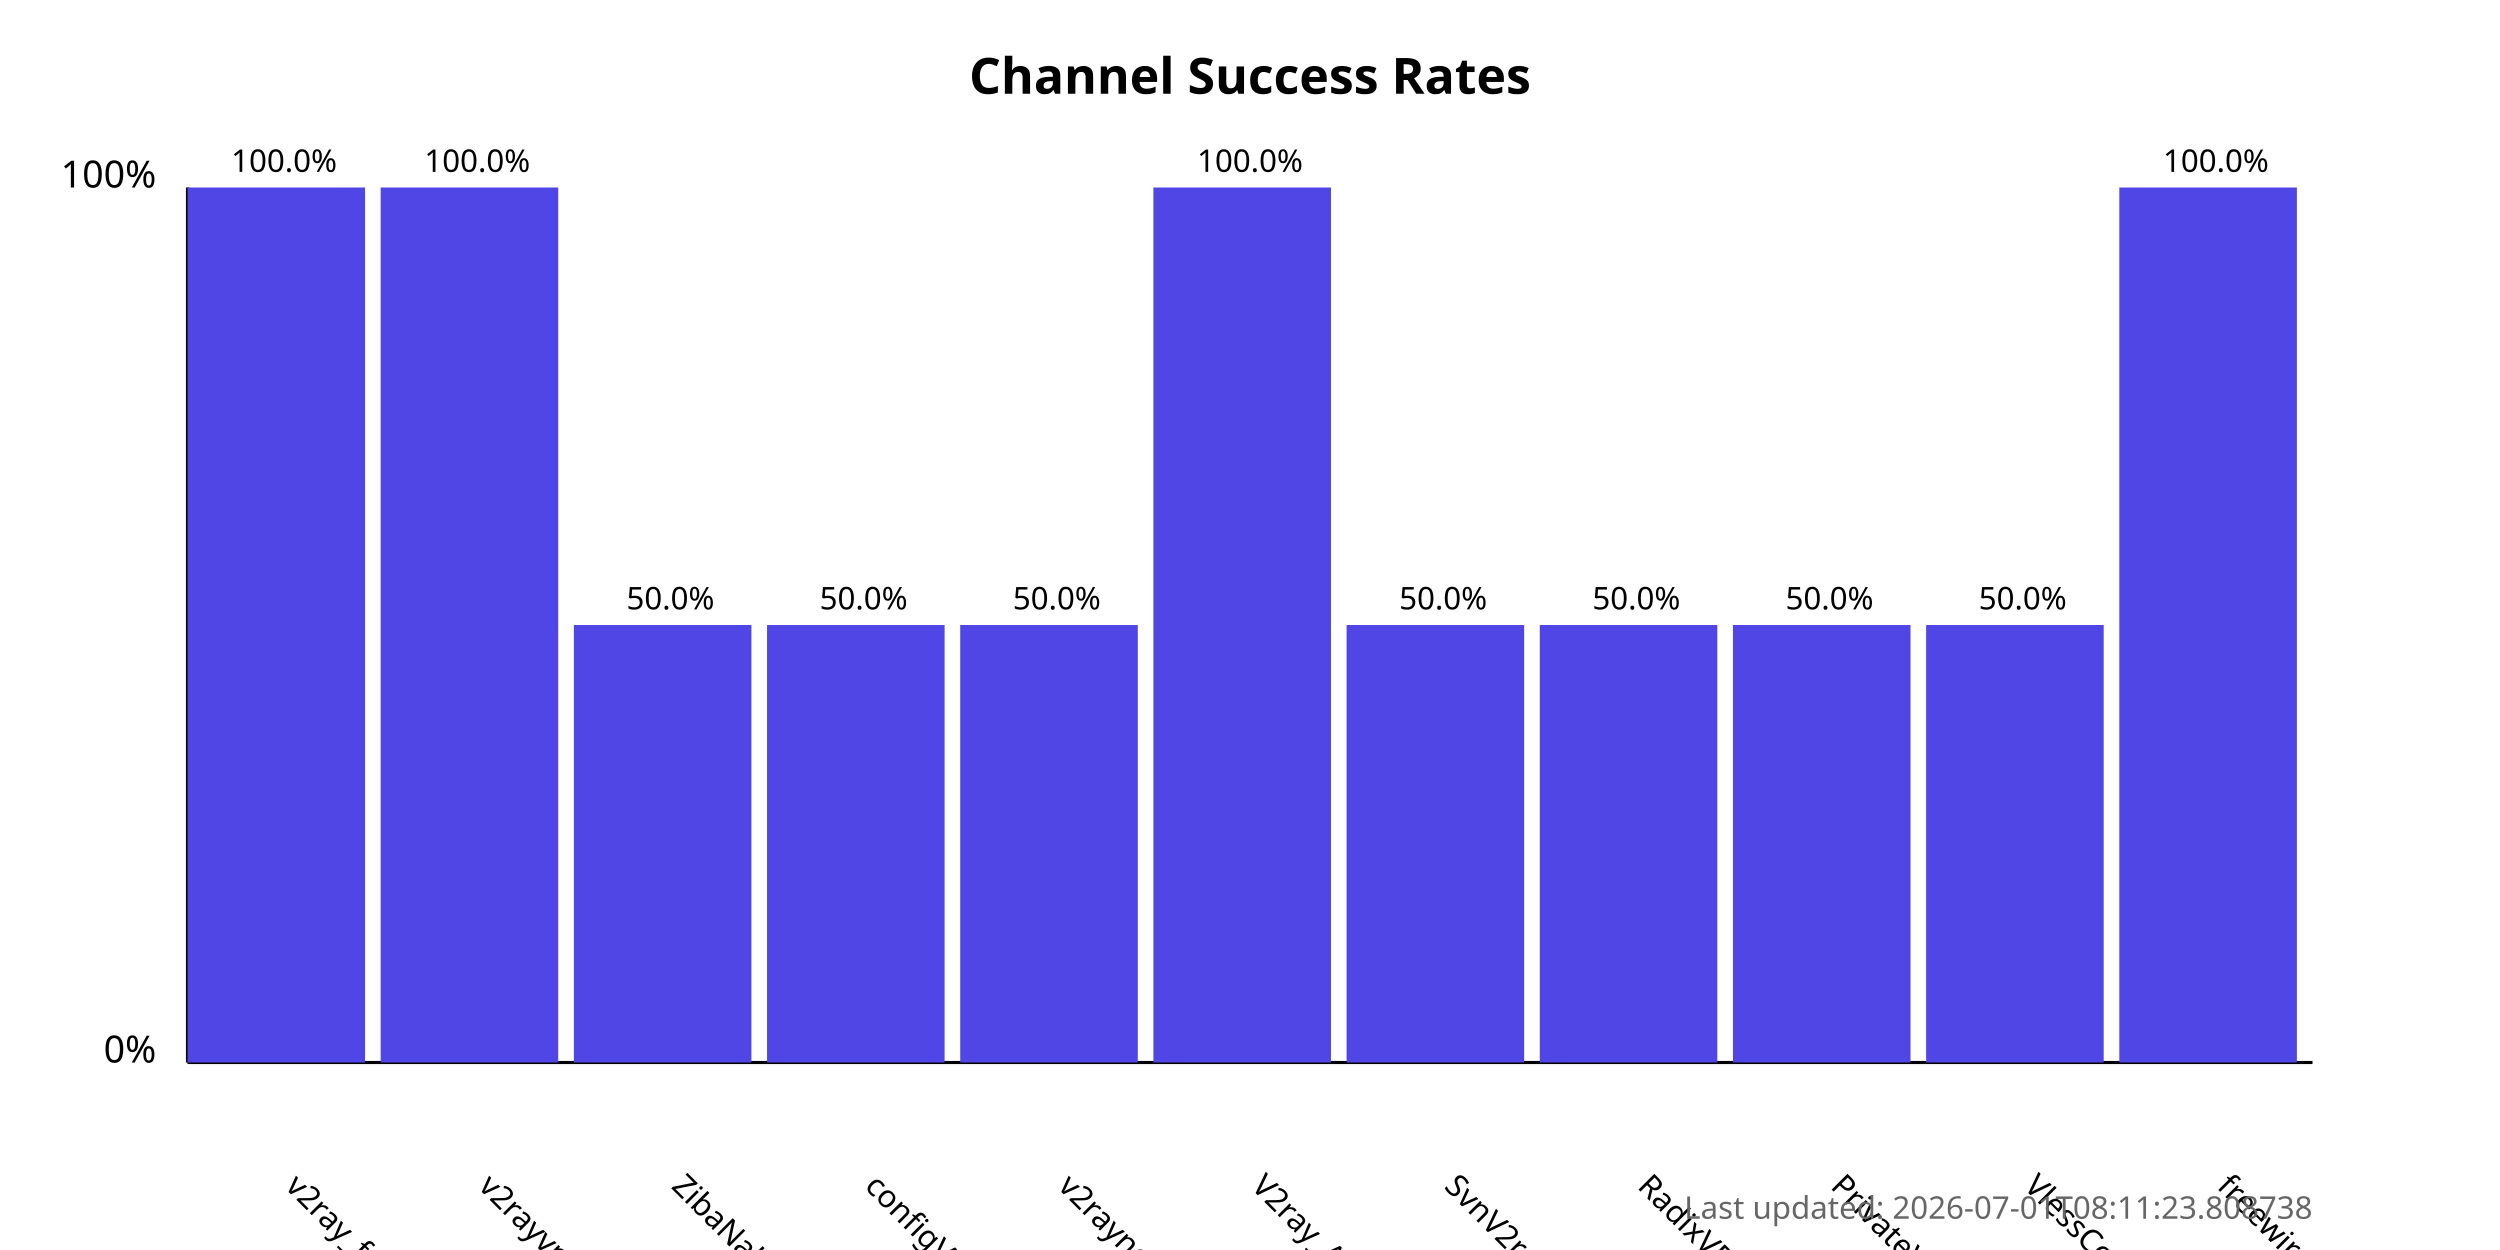
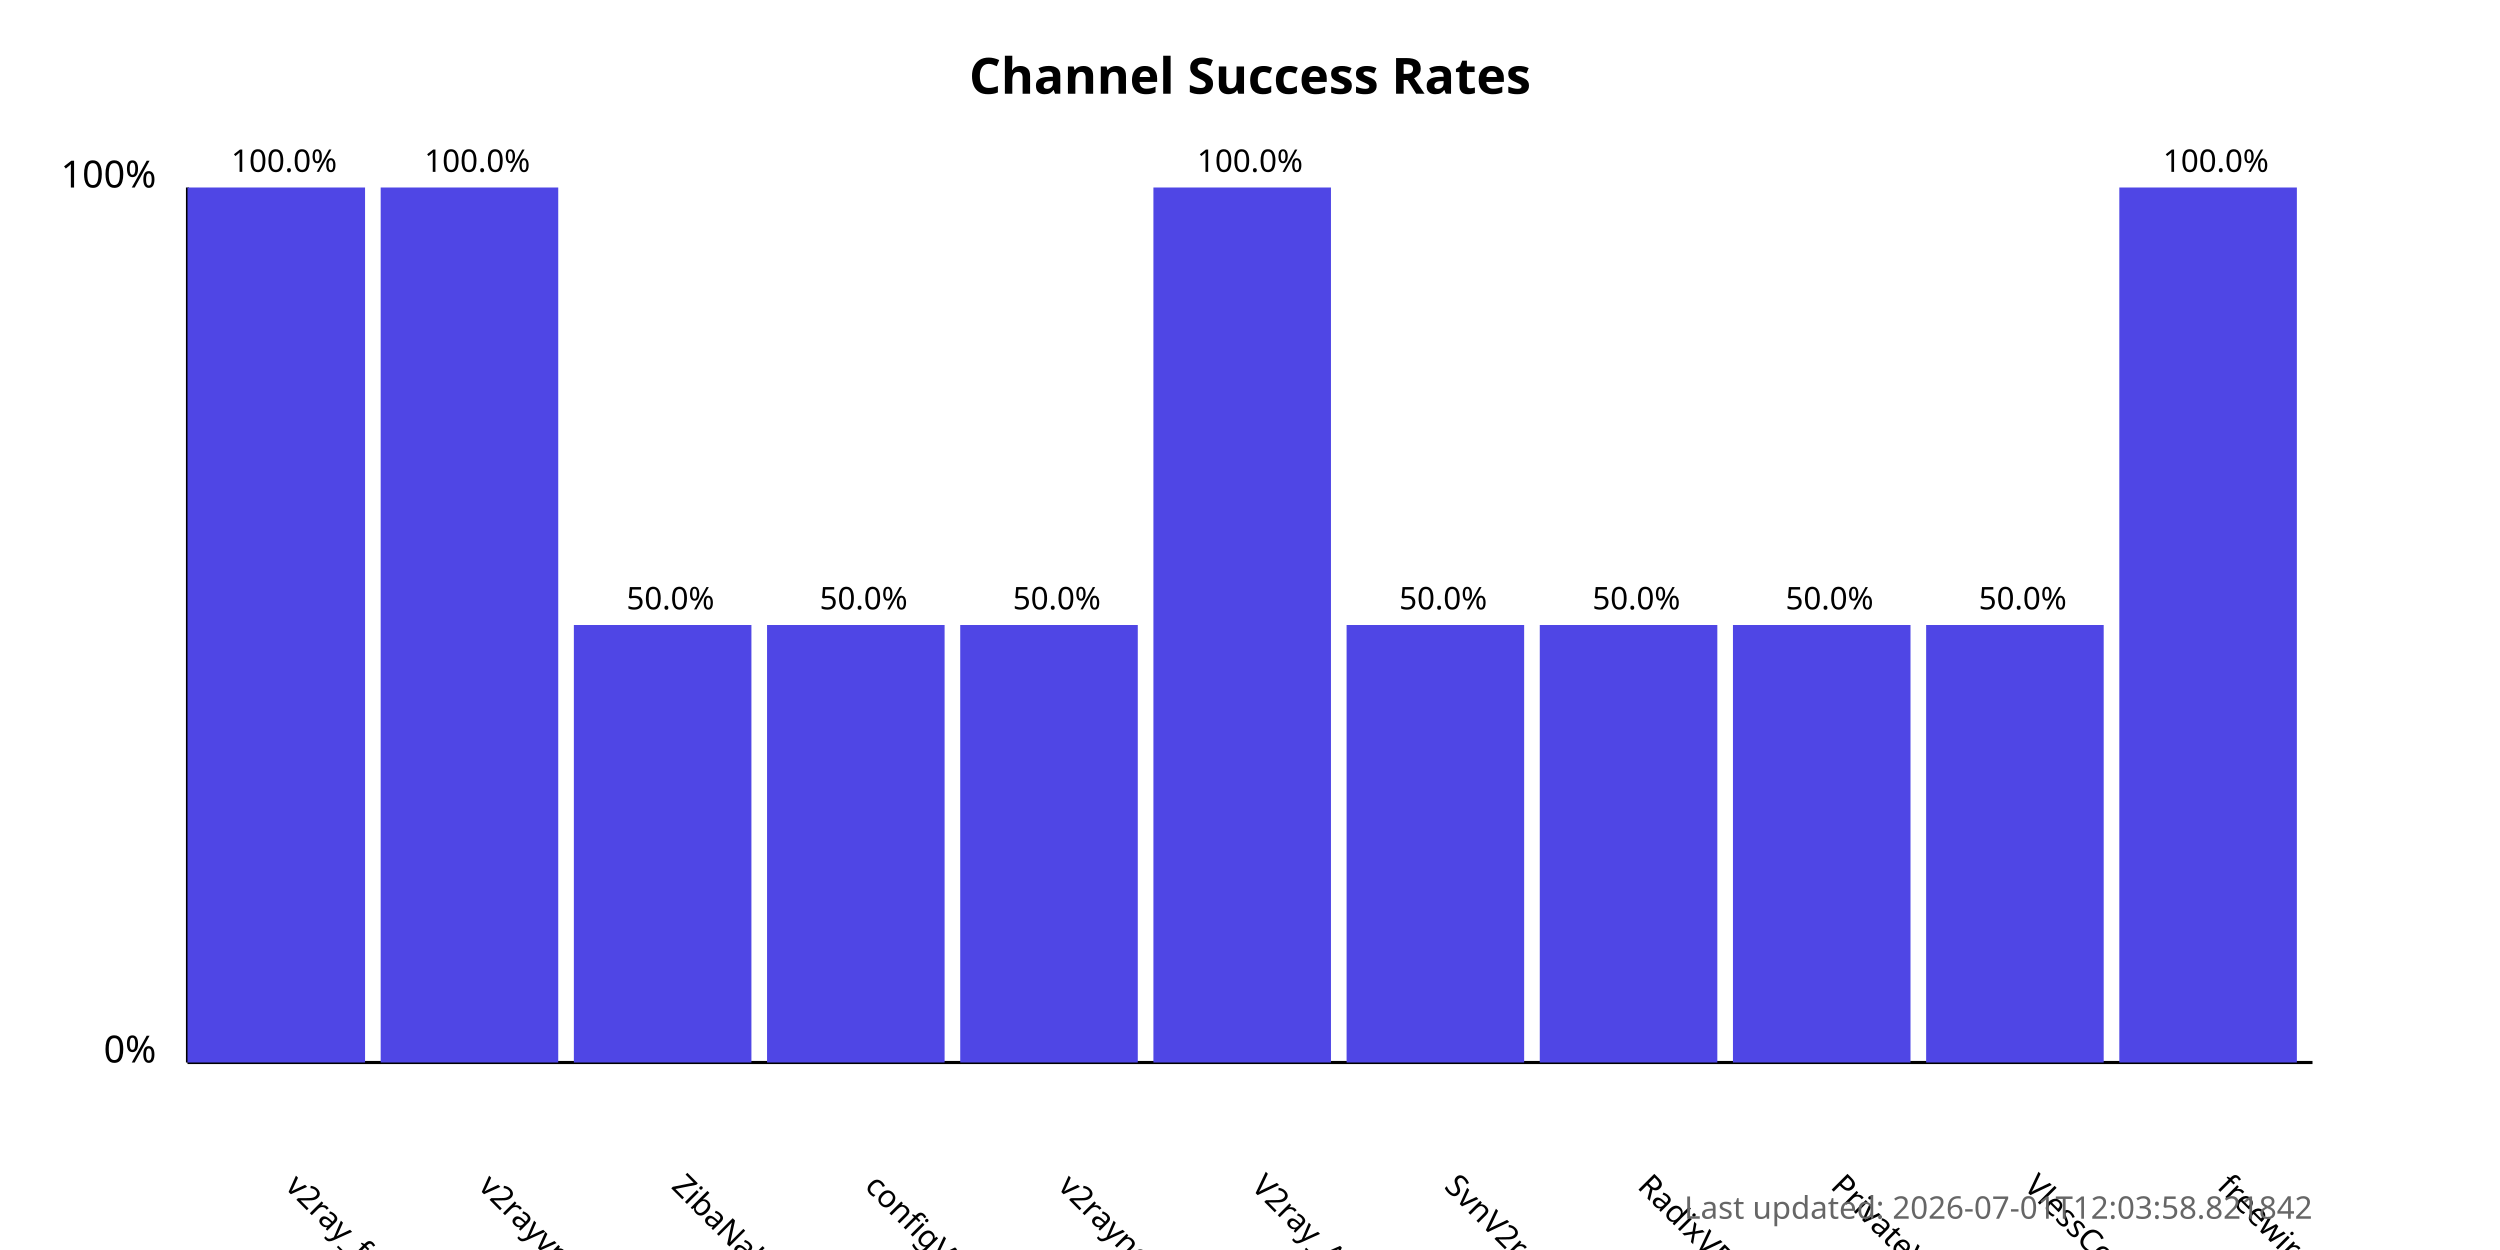
<svg xmlns="http://www.w3.org/2000/svg" width="800" height="400">
  <style>
            .chart-title { font: bold 16px sans-serif; }
            .axis-label { font: 12px sans-serif; }
            .tick-label { font: 10px sans-serif; }
            .bar { fill: #4f46e5; }
            .bar:hover { fill: #6366f1; }
            .timestamp { font: 10px sans-serif; fill: #666; }
        </style>
  <text x="400.0" y="30" text-anchor="middle" class="chart-title">
            Channel Success Rates
        </text>
  <line x1="60" y1="340" x2="60" y2="60" stroke="black" stroke-width="1" />
  <line x1="60" y1="340" x2="740" y2="340" stroke="black" stroke-width="1" />
  <text x="50" y="340" text-anchor="end" class="axis-label">0%</text>
  <text x="50" y="60" text-anchor="end" class="axis-label">100%</text>
  <g>
    <rect x="60" y="60.0" width="56.818" height="280.0" class="bar" />
    <text x="90.909" y="380" transform="rotate(45, 90.90909, 380)" text-anchor="start" class="tick-label">
                v2ray_free_conf
            </text>
    <text x="90.909" y="55.0" text-anchor="middle" class="tick-label">
                100.0%
            </text>
  </g>
  <g>
    <rect x="121.818" y="60.0" width="56.818" height="280.0" class="bar" />
    <text x="152.727" y="380" transform="rotate(45, 152.7273, 380)" text-anchor="start" class="tick-label">
                v2rayvpno
            </text>
    <text x="152.727" y="55.0" text-anchor="middle" class="tick-label">
                100.0%
            </text>
  </g>
  <g>
    <rect x="183.636" y="200.0" width="56.818" height="140.0" class="bar" />
    <text x="214.545" y="380" transform="rotate(45, 214.5455, 380)" text-anchor="start" class="tick-label">
                ZibaNabz
            </text>
    <text x="214.545" y="195.0" text-anchor="middle" class="tick-label">
                50.0%
            </text>
  </g>
  <g>
    <rect x="245.455" y="200.0" width="56.818" height="140.0" class="bar" />
    <text x="276.364" y="380" transform="rotate(45, 276.3636, 380)" text-anchor="start" class="tick-label">
                configV2rayForFree
            </text>
    <text x="276.364" y="195.0" text-anchor="middle" class="tick-label">
                50.0%
            </text>
  </g>
  <g>
    <rect x="307.273" y="200.0" width="56.818" height="140.0" class="bar" />
    <text x="338.182" y="380" transform="rotate(45, 338.1818, 380)" text-anchor="start" class="tick-label">
                v2rayngvpn
            </text>
    <text x="338.182" y="195.0" text-anchor="middle" class="tick-label">
                50.0%
            </text>
  </g>
  <g>
    <rect x="369.091" y="60.0" width="56.818" height="280.0" class="bar" />
    <text x="400.0" y="380" transform="rotate(45, 400.0, 380)" text-anchor="start" class="tick-label">
                V2ray_Alpha
            </text>
    <text x="400.0" y="55.0" text-anchor="middle" class="tick-label">
                100.0%
            </text>
  </g>
  <g>
    <rect x="430.909" y="200.0" width="56.818" height="140.0" class="bar" />
    <text x="461.818" y="380" transform="rotate(45, 461.8182, 380)" text-anchor="start" class="tick-label">
                SvnV2ray
            </text>
    <text x="461.818" y="195.0" text-anchor="middle" class="tick-label">
                50.0%
            </text>
  </g>
  <g>
    <rect x="492.727" y="200.0" width="56.818" height="140.0" class="bar" />
    <text x="523.636" y="380" transform="rotate(45, 523.6364, 380)" text-anchor="start" class="tick-label">
                RadixVPN
            </text>
    <text x="523.636" y="195.0" text-anchor="middle" class="tick-label">
                50.0%
            </text>
  </g>
  <g>
    <rect x="554.545" y="200.0" width="56.818" height="140.0" class="bar" />
    <text x="585.455" y="380" transform="rotate(45, 585.4545, 380)" text-anchor="start" class="tick-label">
                PrivateVPNs
            </text>
    <text x="585.455" y="195.0" text-anchor="middle" class="tick-label">
                50.0%
            </text>
  </g>
  <g>
    <rect x="616.364" y="200.0" width="56.818" height="140.0" class="bar" />
    <text x="647.273" y="380" transform="rotate(45, 647.2727, 380)" text-anchor="start" class="tick-label">
                VlessConfig
            </text>
    <text x="647.273" y="195.0" text-anchor="middle" class="tick-label">
                50.0%
            </text>
  </g>
  <g>
    <rect x="678.182" y="60.0" width="56.818" height="280.0" class="bar" />
    <text x="709.091" y="380" transform="rotate(45, 709.0909, 380)" text-anchor="start" class="tick-label">
                freewireguard
            </text>
    <text x="709.091" y="55.0" text-anchor="middle" class="tick-label">
                100.0%
            </text>
  </g>
  <text x="740" y="390" text-anchor="end" class="timestamp">
-             Last updated: 2026-07-01T08:11:23.808738
+             Last updated: 2026-07-01T12:03:58.821842
        </text>
</svg>
